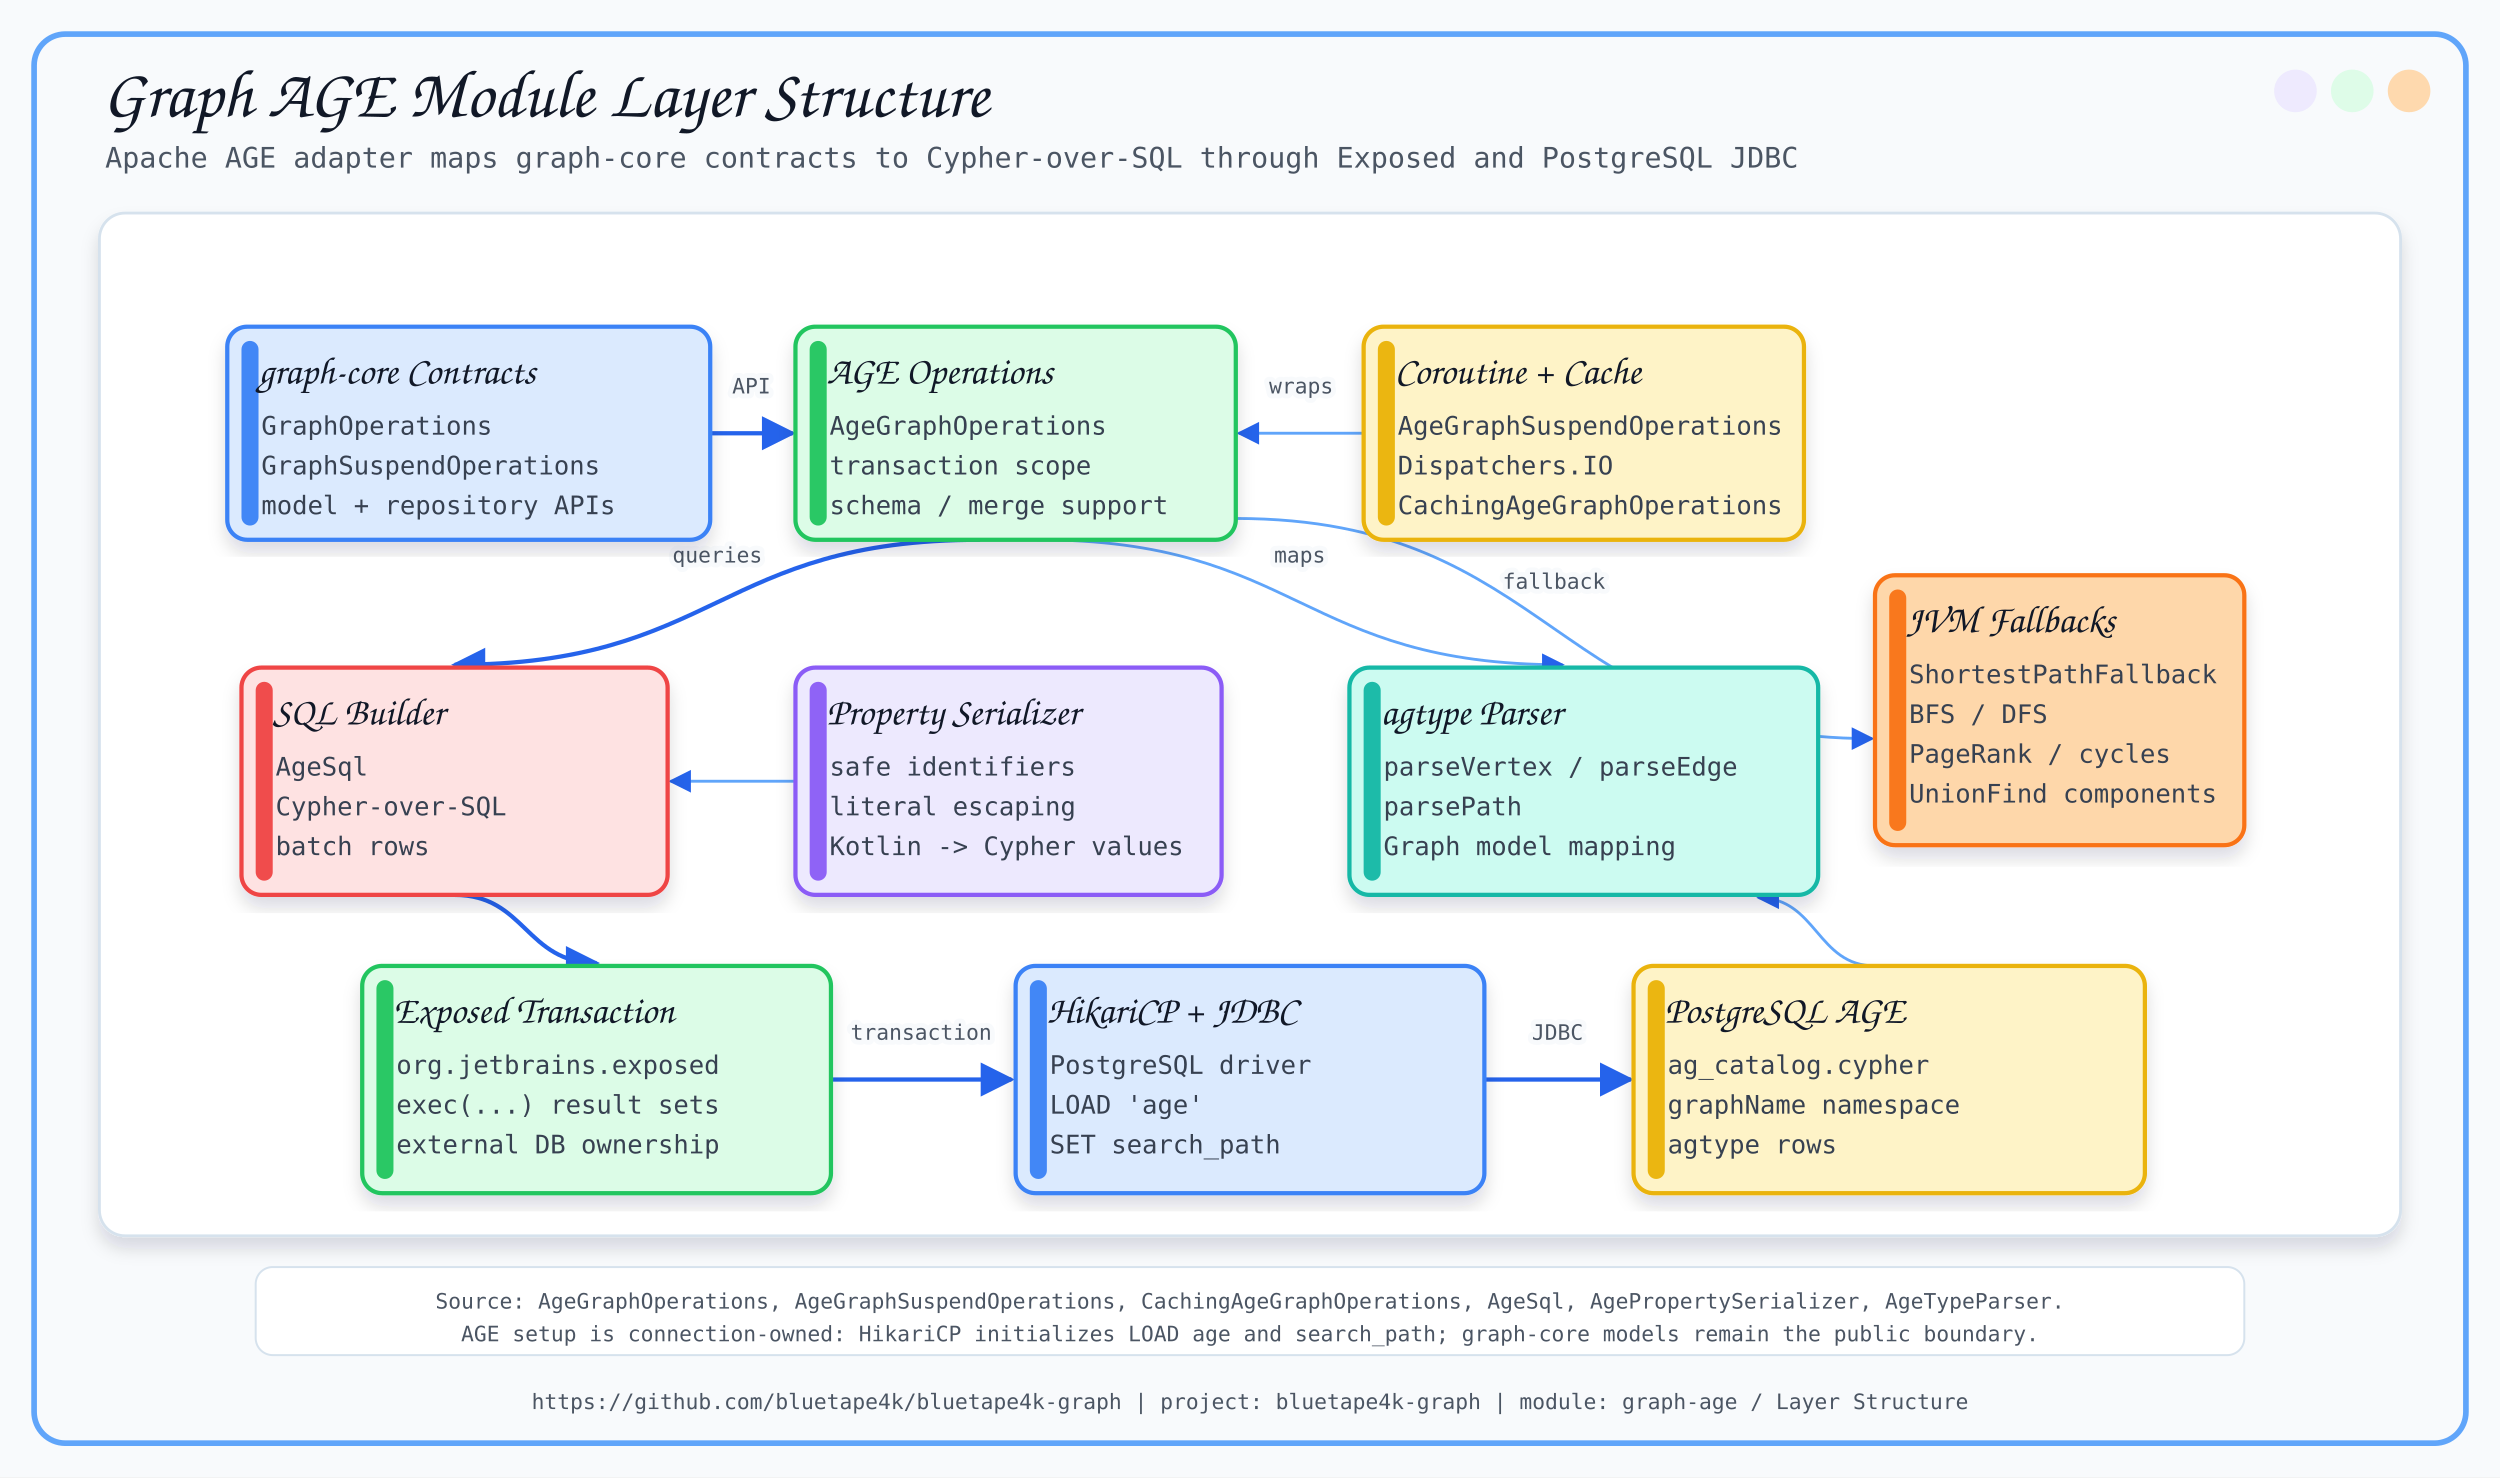
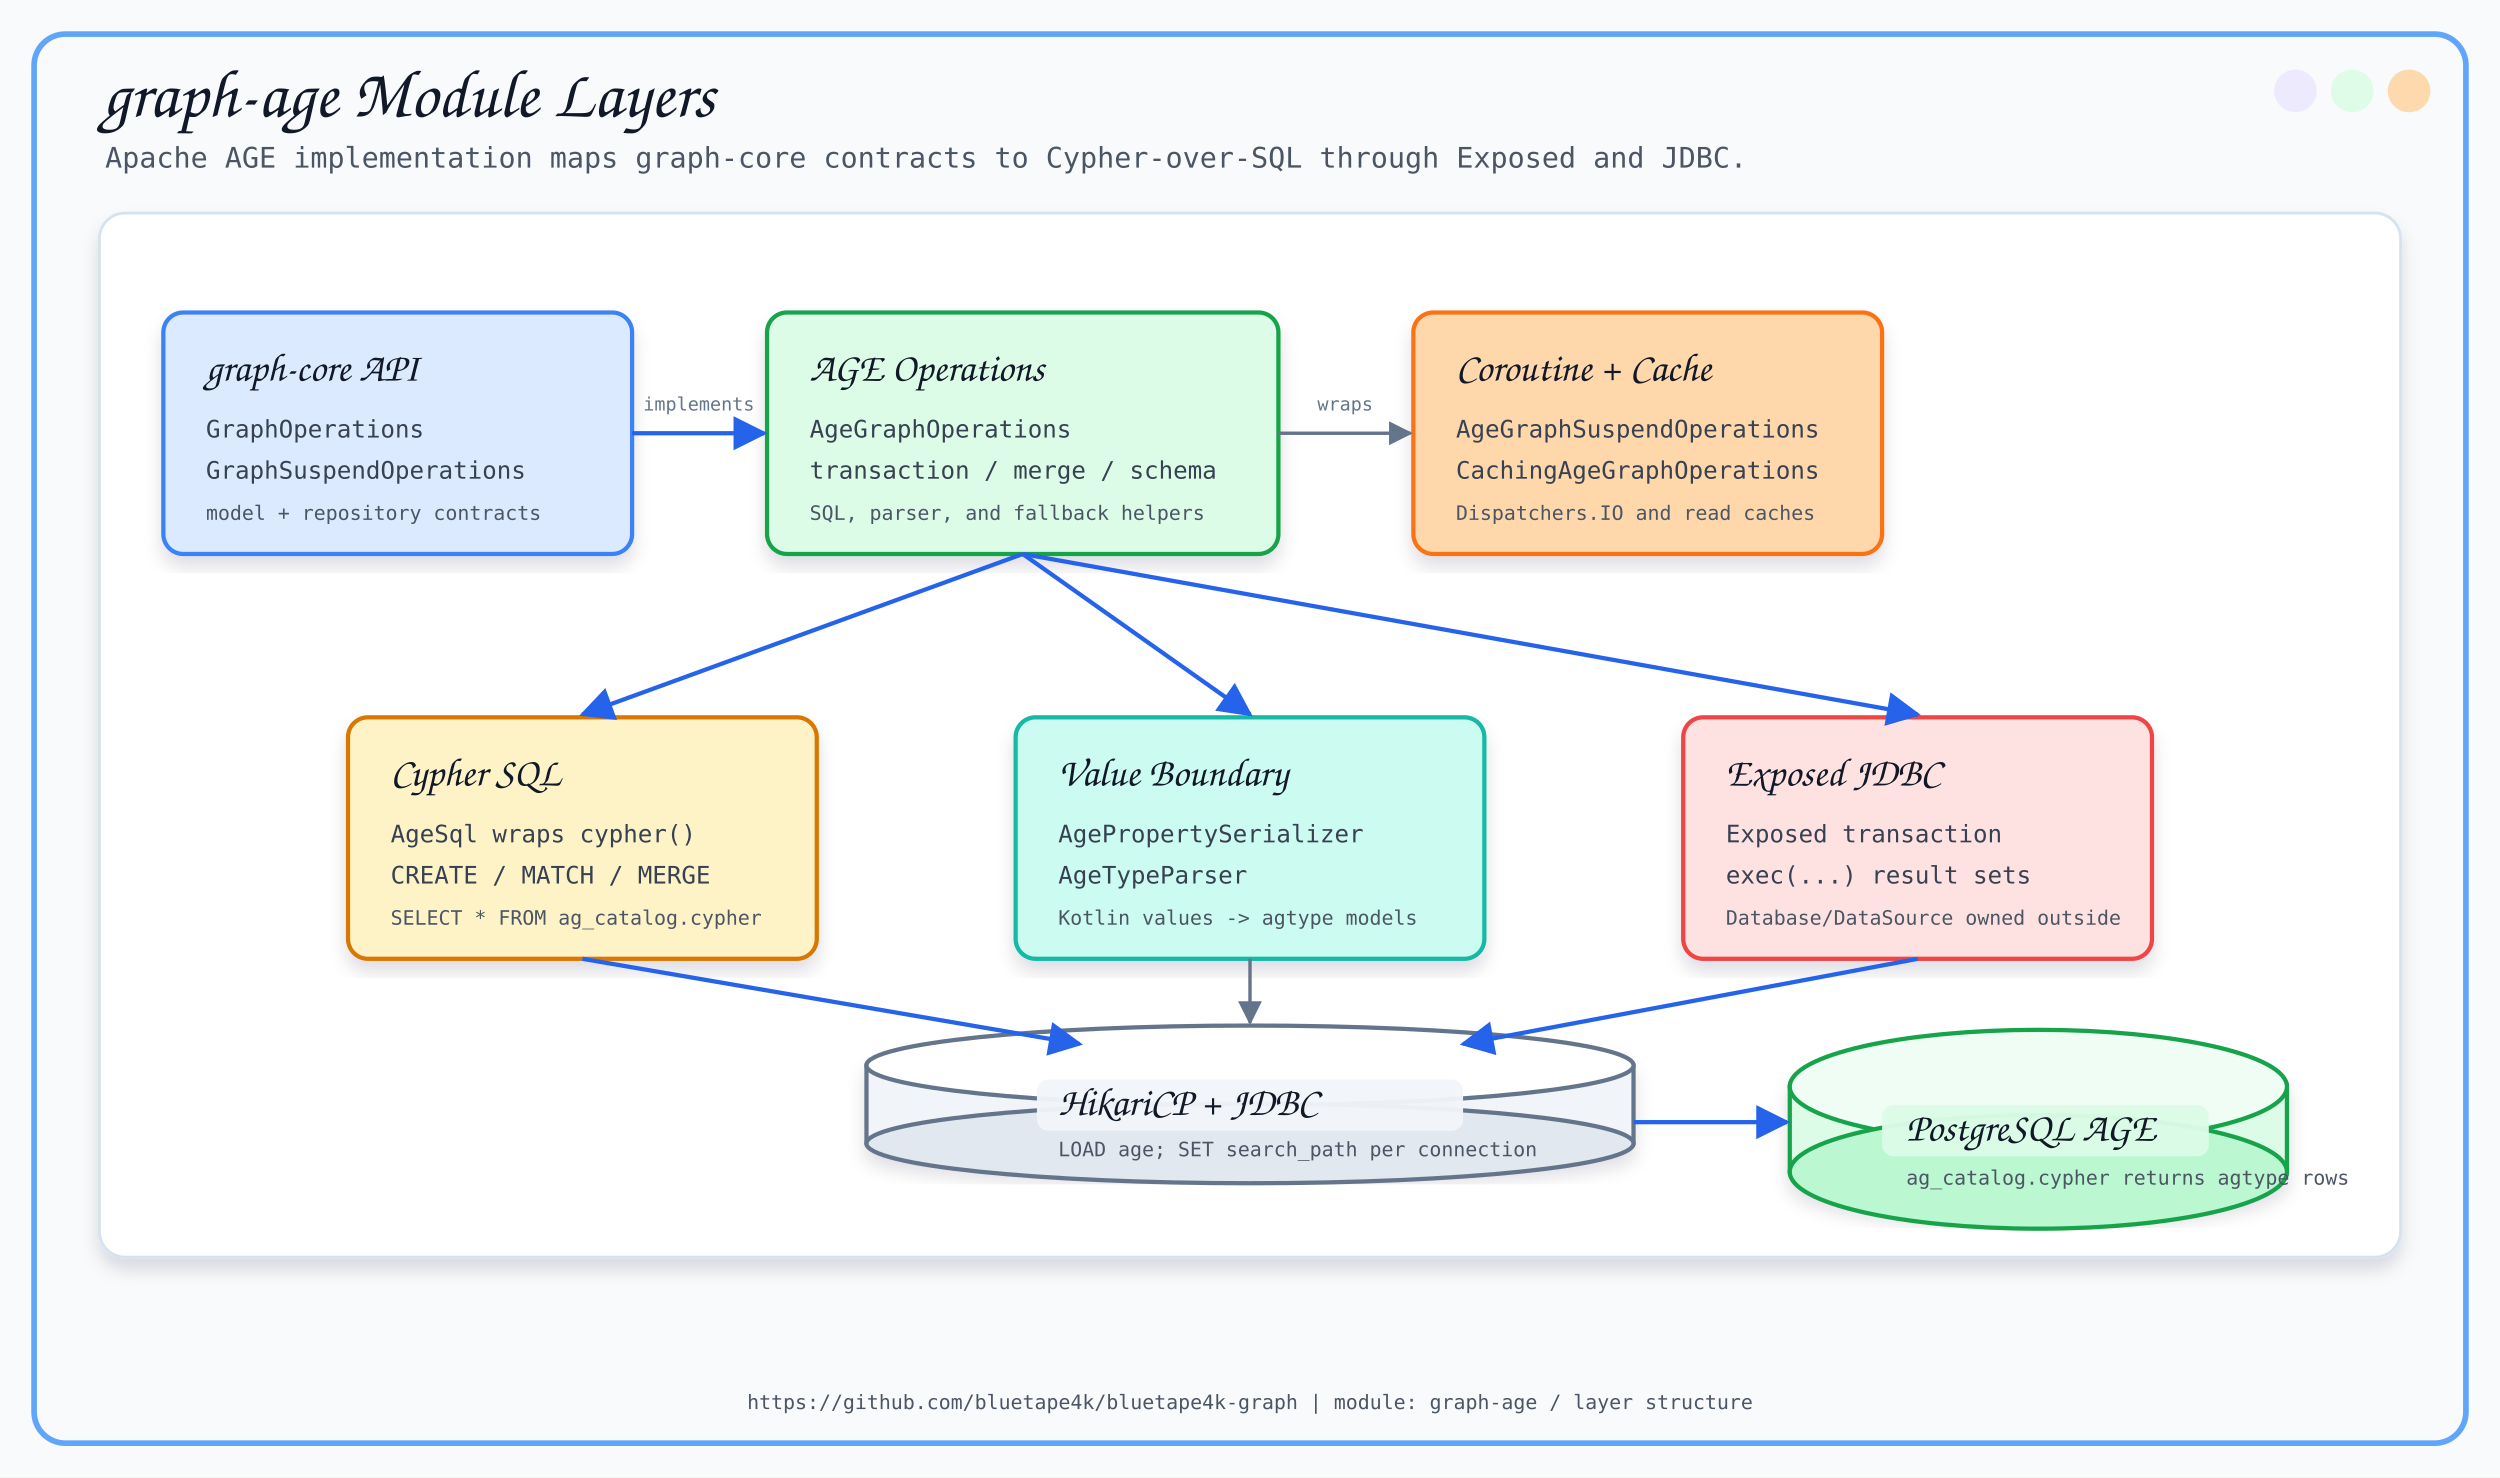
<svg xmlns="http://www.w3.org/2000/svg" width="1760" height="1040" viewBox="0 0 1760 1040">
  <defs>
    <filter id="softShadow" x="-8%" y="-8%" width="116%" height="116%">
-       <feDropShadow dx="0" dy="8" stdDeviation="6" flood-color="#0F172A" flood-opacity="0.14" />
+       <feDropShadow dx="0" dy="8" stdDeviation="6" flood-color="#0F172A" flood-opacity="0.13" />
    </filter>
-     <marker id="arrow" viewBox="0 0 10 10" refX="9" refY="5" markerWidth="8" markerHeight="8" orient="auto-start-reverse">
+     <marker id="arrowBlue" viewBox="0 0 10 10" refX="9" refY="5" markerWidth="8" markerHeight="8" orient="auto">
      <path d="M 0 0 L 10 5 L 0 10 z" fill="#2563EB" />
+     </marker>
+     <marker id="arrowSlate" viewBox="0 0 10 10" refX="9" refY="5" markerWidth="7" markerHeight="7" orient="auto">
+       <path d="M 0 0 L 10 5 L 0 10 z" fill="#64748B" />
    </marker>
  </defs>
  <style>
-       .title { font-family: 'Architects Daughter', cursive; font-size: 48px; fill: #111827; }
-       .subtitle { font-family: 'Comic Mono', monospace; font-size: 20px; fill: #4B5563; }
-       .label { font-family: 'Architects Daughter', cursive; font-size: 27px; fill: #111827; }
-       .small { font-family: 'Comic Mono', monospace; font-size: 18px; fill: #374151; }
-       .tiny { font-family: 'Comic Mono', monospace; font-size: 15px; fill: #4B5563; }
-       .card { filter: url(#softShadow); }
-       .line { stroke: #2563EB; stroke-width: 3; fill: none; marker-end: url(#arrow); }
-       .thin { stroke: #60A5FA; stroke-width: 2; fill: none; marker-end: url(#arrow); }
-       .dash { stroke: #64748B; stroke-width: 2; stroke-dasharray: 8 8; fill: none; marker-end: url(#arrow); }
-     </style>
+     .title { font-family: 'Architects Daughter', cursive; font-size: 48px; fill: #111827; }
+     .subtitle { font-family: 'Comic Mono', monospace; font-size: 20px; fill: #4B5563; }
+     .section { font-family: 'Architects Daughter', cursive; font-size: 28px; fill: #111827; }
+     .small { font-family: 'Comic Mono', monospace; font-size: 17px; fill: #374151; }
+     .tiny { font-family: 'Comic Mono', monospace; font-size: 14px; fill: #4B5563; }
+     .micro { font-family: 'Comic Mono', monospace; font-size: 13px; fill: #64748B; }
+     .card { filter: url(#softShadow); }
+     .arrow { stroke: #2563EB; stroke-width: 3; fill: none; marker-end: url(#arrowBlue); }
+     .softArrow { stroke: #64748B; stroke-width: 2.4; fill: none; marker-end: url(#arrowSlate); }
+   </style>
  <rect x="0" y="0" width="1760" height="1040" fill="#F8FAFC" />
  <rect x="24" y="24" width="1712" height="992" rx="22" fill="none" stroke="#60A5FA" stroke-width="4" />
  <circle cx="1696" cy="64" r="15" fill="#FED7AA" opacity="0.95" />
  <circle cx="1656" cy="64" r="15" fill="#DCFCE7" opacity="0.95" />
  <circle cx="1616" cy="64" r="15" fill="#EDE9FE" opacity="0.95" />
-   <text x="72" y="82" class="title">Graph AGE Module Layer Structure</text>
-   <text x="74" y="118" class="subtitle">Apache AGE adapter maps graph-core contracts to Cypher-over-SQL through Exposed and PostgreSQL JDBC</text>
-   <text x="880.0" y="992" text-anchor="middle" class="tiny">https://github.com/bluetape4k/bluetape4k-graph | project: bluetape4k-graph | module: graph-age / Layer Structure</text>
-   <rect x="70" y="150" width="1620" height="720" rx="18" fill="#FFFFFF" stroke="#D6E2ED" stroke-width="2" filter="url(#softShadow)" />
-   <path d="M 500 305 C 529.0 305, 529.0 305, 558 305" class="line" />
-   <text x="529.0" y="277.0" text-anchor="middle" class="tiny" stroke="#F8FAFC" stroke-width="7" stroke-linejoin="round">API</text>
-   <text x="529.0" y="277.0" text-anchor="middle" class="tiny">API</text>
-   <path d="M 960 305 C 916.0 305, 916.0 305, 872 305" class="thin" />
-   <text x="916.0" y="277.0" text-anchor="middle" class="tiny" stroke="#F8FAFC" stroke-width="7" stroke-linejoin="round">wraps</text>
-   <text x="916.0" y="277.0" text-anchor="middle" class="tiny">wraps</text>
-   <path d="M 690 380 C 505.0 380, 505.0 468, 320 468" class="line" />
-   <text x="505.0" y="396.0" text-anchor="middle" class="tiny" stroke="#F8FAFC" stroke-width="7" stroke-linejoin="round">queries</text>
-   <text x="505.0" y="396.0" text-anchor="middle" class="tiny">queries</text>
-   <path d="M 730 380 C 915.0 380, 915.0 468, 1100 468" class="thin" />
-   <text x="915.0" y="396.0" text-anchor="middle" class="tiny" stroke="#F8FAFC" stroke-width="7" stroke-linejoin="round">maps</text>
-   <text x="915.0" y="396.0" text-anchor="middle" class="tiny">maps</text>
-   <path d="M 870 365 C 1094.0 365, 1094.0 520, 1318 520" class="thin" />
-   <text x="1094.0" y="414.5" text-anchor="middle" class="tiny" stroke="#F8FAFC" stroke-width="7" stroke-linejoin="round">fallback</text>
-   <text x="1094.0" y="414.5" text-anchor="middle" class="tiny">fallback</text>
-   <path d="M 650 550 C 561.0 550, 561.0 550, 472 550" class="thin" />
-   <path d="M 320 630 C 370.0 630, 370.0 678, 420 678" class="line" />
-   <text x="370.0" y="626.0" text-anchor="middle" class="tiny" stroke="#F8FAFC" stroke-width="7" stroke-linejoin="round">exec</text>
-   <text x="370.0" y="626.0" text-anchor="middle" class="tiny">exec</text>
-   <path d="M 585 760 C 648.5 760, 648.5 760, 712 760" class="line" />
-   <text x="648.5" y="732.0" text-anchor="middle" class="tiny" stroke="#F8FAFC" stroke-width="7" stroke-linejoin="round">transaction</text>
-   <text x="648.5" y="732.0" text-anchor="middle" class="tiny">transaction</text>
-   <path d="M 1045 760 C 1096.5 760, 1096.5 760, 1148 760" class="line" />
-   <text x="1096.5" y="732.0" text-anchor="middle" class="tiny" stroke="#F8FAFC" stroke-width="7" stroke-linejoin="round">JDBC</text>
-   <text x="1096.5" y="732.0" text-anchor="middle" class="tiny">JDBC</text>
-   <path d="M 1320 680 C 1279.0 680, 1279.0 632, 1238 632" class="thin" />
-   <rect x="160" y="230" width="340" height="150" rx="14" fill="#DBEAFE" stroke="#3B82F6" stroke-width="3" class="card" />
-   <rect x="170" y="240" width="12" height="130" rx="6" fill="#3B82F6" opacity="0.95" />
-   <text x="182" y="270" class="label">graph-core Contracts</text>
-   <text x="184" y="306" class="small">GraphOperations</text>
-   <text x="184" y="334" class="small">GraphSuspendOperations</text>
-   <text x="184" y="362" class="small">model + repository APIs</text>
-   <rect x="560" y="230" width="310" height="150" rx="14" fill="#DCFCE7" stroke="#22C55E" stroke-width="3" class="card" />
-   <rect x="570" y="240" width="12" height="130" rx="6" fill="#22C55E" opacity="0.95" />
-   <text x="582" y="270" class="label">AGE Operations</text>
-   <text x="584" y="306" class="small">AgeGraphOperations</text>
-   <text x="584" y="334" class="small">transaction scope</text>
-   <text x="584" y="362" class="small">schema / merge support</text>
-   <rect x="960" y="230" width="310" height="150" rx="14" fill="#FEF3C7" stroke="#EAB308" stroke-width="3" class="card" />
-   <rect x="970" y="240" width="12" height="130" rx="6" fill="#EAB308" opacity="0.95" />
-   <text x="982" y="270" class="label">Coroutine + Cache</text>
-   <text x="984" y="306" class="small">AgeGraphSuspendOperations</text>
-   <text x="984" y="334" class="small">Dispatchers.IO</text>
-   <text x="984" y="362" class="small">CachingAgeGraphOperations</text>
-   <rect x="170" y="470" width="300" height="160" rx="14" fill="#FEE2E2" stroke="#EF4444" stroke-width="3" class="card" />
-   <rect x="180" y="480" width="12" height="140" rx="6" fill="#EF4444" opacity="0.95" />
-   <text x="192" y="510" class="label">SQL Builder</text>
-   <text x="194" y="546" class="small">AgeSql</text>
-   <text x="194" y="574" class="small">Cypher-over-SQL</text>
-   <text x="194" y="602" class="small">batch rows</text>
-   <rect x="560" y="470" width="300" height="160" rx="14" fill="#EDE9FE" stroke="#8B5CF6" stroke-width="3" class="card" />
-   <rect x="570" y="480" width="12" height="140" rx="6" fill="#8B5CF6" opacity="0.95" />
-   <text x="582" y="510" class="label">Property Serializer</text>
-   <text x="584" y="546" class="small">safe identifiers</text>
-   <text x="584" y="574" class="small">literal escaping</text>
-   <text x="584" y="602" class="small">Kotlin -&gt; Cypher values</text>
-   <rect x="950" y="470" width="330" height="160" rx="14" fill="#CCFBF1" stroke="#14B8A6" stroke-width="3" class="card" />
-   <rect x="960" y="480" width="12" height="140" rx="6" fill="#14B8A6" opacity="0.95" />
-   <text x="972" y="510" class="label">agtype Parser</text>
-   <text x="974" y="546" class="small">parseVertex / parseEdge</text>
-   <text x="974" y="574" class="small">parsePath</text>
-   <text x="974" y="602" class="small">Graph model mapping</text>
-   <rect x="1320" y="405" width="260" height="190" rx="14" fill="#FED7AA" stroke="#F97316" stroke-width="3" class="card" />
-   <rect x="1330" y="415" width="12" height="170" rx="6" fill="#F97316" opacity="0.95" />
-   <text x="1342" y="445" class="label">JVM Fallbacks</text>
-   <text x="1344" y="481" class="small">ShortestPathFallback</text>
-   <text x="1344" y="509" class="small">BFS / DFS</text>
-   <text x="1344" y="537" class="small">PageRank / cycles</text>
-   <text x="1344" y="565" class="small">UnionFind components</text>
-   <rect x="255" y="680" width="330" height="160" rx="14" fill="#DCFCE7" stroke="#22C55E" stroke-width="3" class="card" />
-   <rect x="265" y="690" width="12" height="140" rx="6" fill="#22C55E" opacity="0.95" />
-   <text x="277" y="720" class="label">Exposed Transaction</text>
-   <text x="279" y="756" class="small">org.jetbrains.exposed</text>
-   <text x="279" y="784" class="small">exec(...) result sets</text>
-   <text x="279" y="812" class="small">external DB ownership</text>
-   <rect x="715" y="680" width="330" height="160" rx="14" fill="#DBEAFE" stroke="#3B82F6" stroke-width="3" class="card" />
-   <rect x="725" y="690" width="12" height="140" rx="6" fill="#3B82F6" opacity="0.95" />
-   <text x="737" y="720" class="label">HikariCP + JDBC</text>
-   <text x="739" y="756" class="small">PostgreSQL driver</text>
-   <text x="739" y="784" class="small">LOAD 'age'</text>
-   <text x="739" y="812" class="small">SET search_path</text>
-   <rect x="1150" y="680" width="360" height="160" rx="14" fill="#FEF3C7" stroke="#EAB308" stroke-width="3" class="card" />
-   <rect x="1160" y="690" width="12" height="140" rx="6" fill="#EAB308" opacity="0.95" />
-   <text x="1172" y="720" class="label">PostgreSQL AGE</text>
-   <text x="1174" y="756" class="small">ag_catalog.cypher</text>
-   <text x="1174" y="784" class="small">graphName namespace</text>
-   <text x="1174" y="812" class="small">agtype rows</text>
-   <rect x="180" y="892" width="1400" height="62" rx="12" fill="#FFFFFF" stroke="#D6E2ED" stroke-width="1.4" />
-   <text x="880" y="917" text-anchor="middle" dominant-baseline="middle" class="tiny">Source: AgeGraphOperations, AgeGraphSuspendOperations, CachingAgeGraphOperations, AgeSql, AgePropertySerializer, AgeTypeParser.</text>
-   <text x="880" y="940" text-anchor="middle" dominant-baseline="middle" class="tiny">AGE setup is connection-owned: HikariCP initializes LOAD age and search_path; graph-core models remain the public boundary.</text>
+   <text x="72" y="82" class="title">graph-age Module Layers</text>
+   <text x="74" y="118" class="subtitle">Apache AGE implementation maps graph-core contracts to Cypher-over-SQL through Exposed and JDBC.</text>
+   <rect x="70" y="150" width="1620" height="735" rx="18" fill="#FFFFFF" stroke="#D6E2ED" stroke-width="2" filter="url(#softShadow)" />
+   <rect x="115" y="220" width="330" height="170" rx="14" fill="#DBEAFE" stroke="#3B82F6" stroke-width="3" class="card" />
+   <text x="145" y="268" class="section">graph-core API</text>
+   <text x="145" y="308" class="small">GraphOperations</text>
+   <text x="145" y="337" class="small">GraphSuspendOperations</text>
+   <text x="145" y="366" class="tiny">model + repository contracts</text>
+   <rect x="540" y="220" width="360" height="170" rx="14" fill="#DCFCE7" stroke="#16A34A" stroke-width="3" class="card" />
+   <text x="570" y="268" class="section">AGE Operations</text>
+   <text x="570" y="308" class="small">AgeGraphOperations</text>
+   <text x="570" y="337" class="small">transaction / merge / schema</text>
+   <text x="570" y="366" class="tiny">SQL, parser, and fallback helpers</text>
+   <rect x="995" y="220" width="330" height="170" rx="14" fill="#FED7AA" stroke="#F97316" stroke-width="3" class="card" />
+   <text x="1025" y="268" class="section">Coroutine + Cache</text>
+   <text x="1025" y="308" class="small">AgeGraphSuspendOperations</text>
+   <text x="1025" y="337" class="small">CachingAgeGraphOperations</text>
+   <text x="1025" y="366" class="tiny">Dispatchers.IO and read caches</text>
+   <rect x="245" y="505" width="330" height="170" rx="14" fill="#FEF3C7" stroke="#D97706" stroke-width="3" class="card" />
+   <text x="275" y="553" class="section">Cypher SQL</text>
+   <text x="275" y="593" class="small">AgeSql wraps cypher()</text>
+   <text x="275" y="622" class="small">CREATE / MATCH / MERGE</text>
+   <text x="275" y="651" class="tiny">SELECT * FROM ag_catalog.cypher</text>
+   <rect x="715" y="505" width="330" height="170" rx="14" fill="#CCFBF1" stroke="#14B8A6" stroke-width="3" class="card" />
+   <text x="745" y="553" class="section">Value Boundary</text>
+   <text x="745" y="593" class="small">AgePropertySerializer</text>
+   <text x="745" y="622" class="small">AgeTypeParser</text>
+   <text x="745" y="651" class="tiny">Kotlin values -&gt; agtype models</text>
+   <rect x="1185" y="505" width="330" height="170" rx="14" fill="#FEE2E2" stroke="#EF4444" stroke-width="3" class="card" />
+   <text x="1215" y="553" class="section">Exposed JDBC</text>
+   <text x="1215" y="593" class="small">Exposed transaction</text>
+   <text x="1215" y="622" class="small">exec(...) result sets</text>
+   <text x="1215" y="651" class="tiny">Database/DataSource owned outside</text>
+   <path d="M 610 750            C 610 722, 1150 722, 1150 750            L 1150 805            C 1150 833, 610 833, 610 805            Z" fill="#F1F5F9" stroke="#64748B" stroke-width="3" filter="url(#softShadow)" />
+   <ellipse cx="880" cy="750" rx="270" ry="28" fill="#FFFFFF" stroke="#64748B" stroke-width="3" />
+   <ellipse cx="880" cy="805" rx="270" ry="28" fill="#E2E8F0" stroke="#64748B" stroke-width="3" />
+   <rect x="730" y="760" width="300" height="36" rx="8" fill="#F1F5F9" opacity="0.96" />
+   <text x="745" y="785" class="section">HikariCP + JDBC</text>
+   <text x="745" y="814" class="tiny">LOAD age; SET search_path per connection</text>
+   <path d="M 1260 765            C 1260 725, 1610 725, 1610 765            L 1610 825            C 1610 865, 1260 865, 1260 825            Z" fill="#DCFCE7" stroke="#16A34A" stroke-width="3" filter="url(#softShadow)" />
+   <ellipse cx="1435" cy="765" rx="175" ry="40" fill="#F0FDF4" stroke="#16A34A" stroke-width="3" />
+   <ellipse cx="1435" cy="825" rx="175" ry="40" fill="#BBF7D0" stroke="#16A34A" stroke-width="3" />
+   <rect x="1325" y="778" width="230" height="36" rx="8" fill="#DCFCE7" opacity="0.96" />
+   <text x="1342" y="803" class="section">PostgreSQL AGE</text>
+   <text x="1342" y="834" class="tiny">ag_catalog.cypher returns agtype rows</text>
+   <text x="880" y="992" text-anchor="middle" class="tiny">https://github.com/bluetape4k/bluetape4k-graph | module: graph-age / layer structure</text>
+   <path d="M 445 305 L 538 305" class="arrow" />
+   <text x="492" y="289" text-anchor="middle" class="micro">implements</text>
+   <path d="M 900 305 L 993 305" class="softArrow" />
+   <text x="947" y="289" text-anchor="middle" class="micro">wraps</text>
+   <path d="M 720 390 L 410 503" class="arrow" />
+   <path d="M 720 390 L 880 503" class="arrow" />
+   <path d="M 720 390 L 1350 503" class="arrow" />
+   <path d="M 410 675 L 760 735" class="arrow" />
+   <path d="M 880 675 L 880 720" class="softArrow" />
+   <path d="M 1350 675 L 1030 735" class="arrow" />
+   <path d="M 1150 790 L 1258 790" class="arrow" />
</svg>
